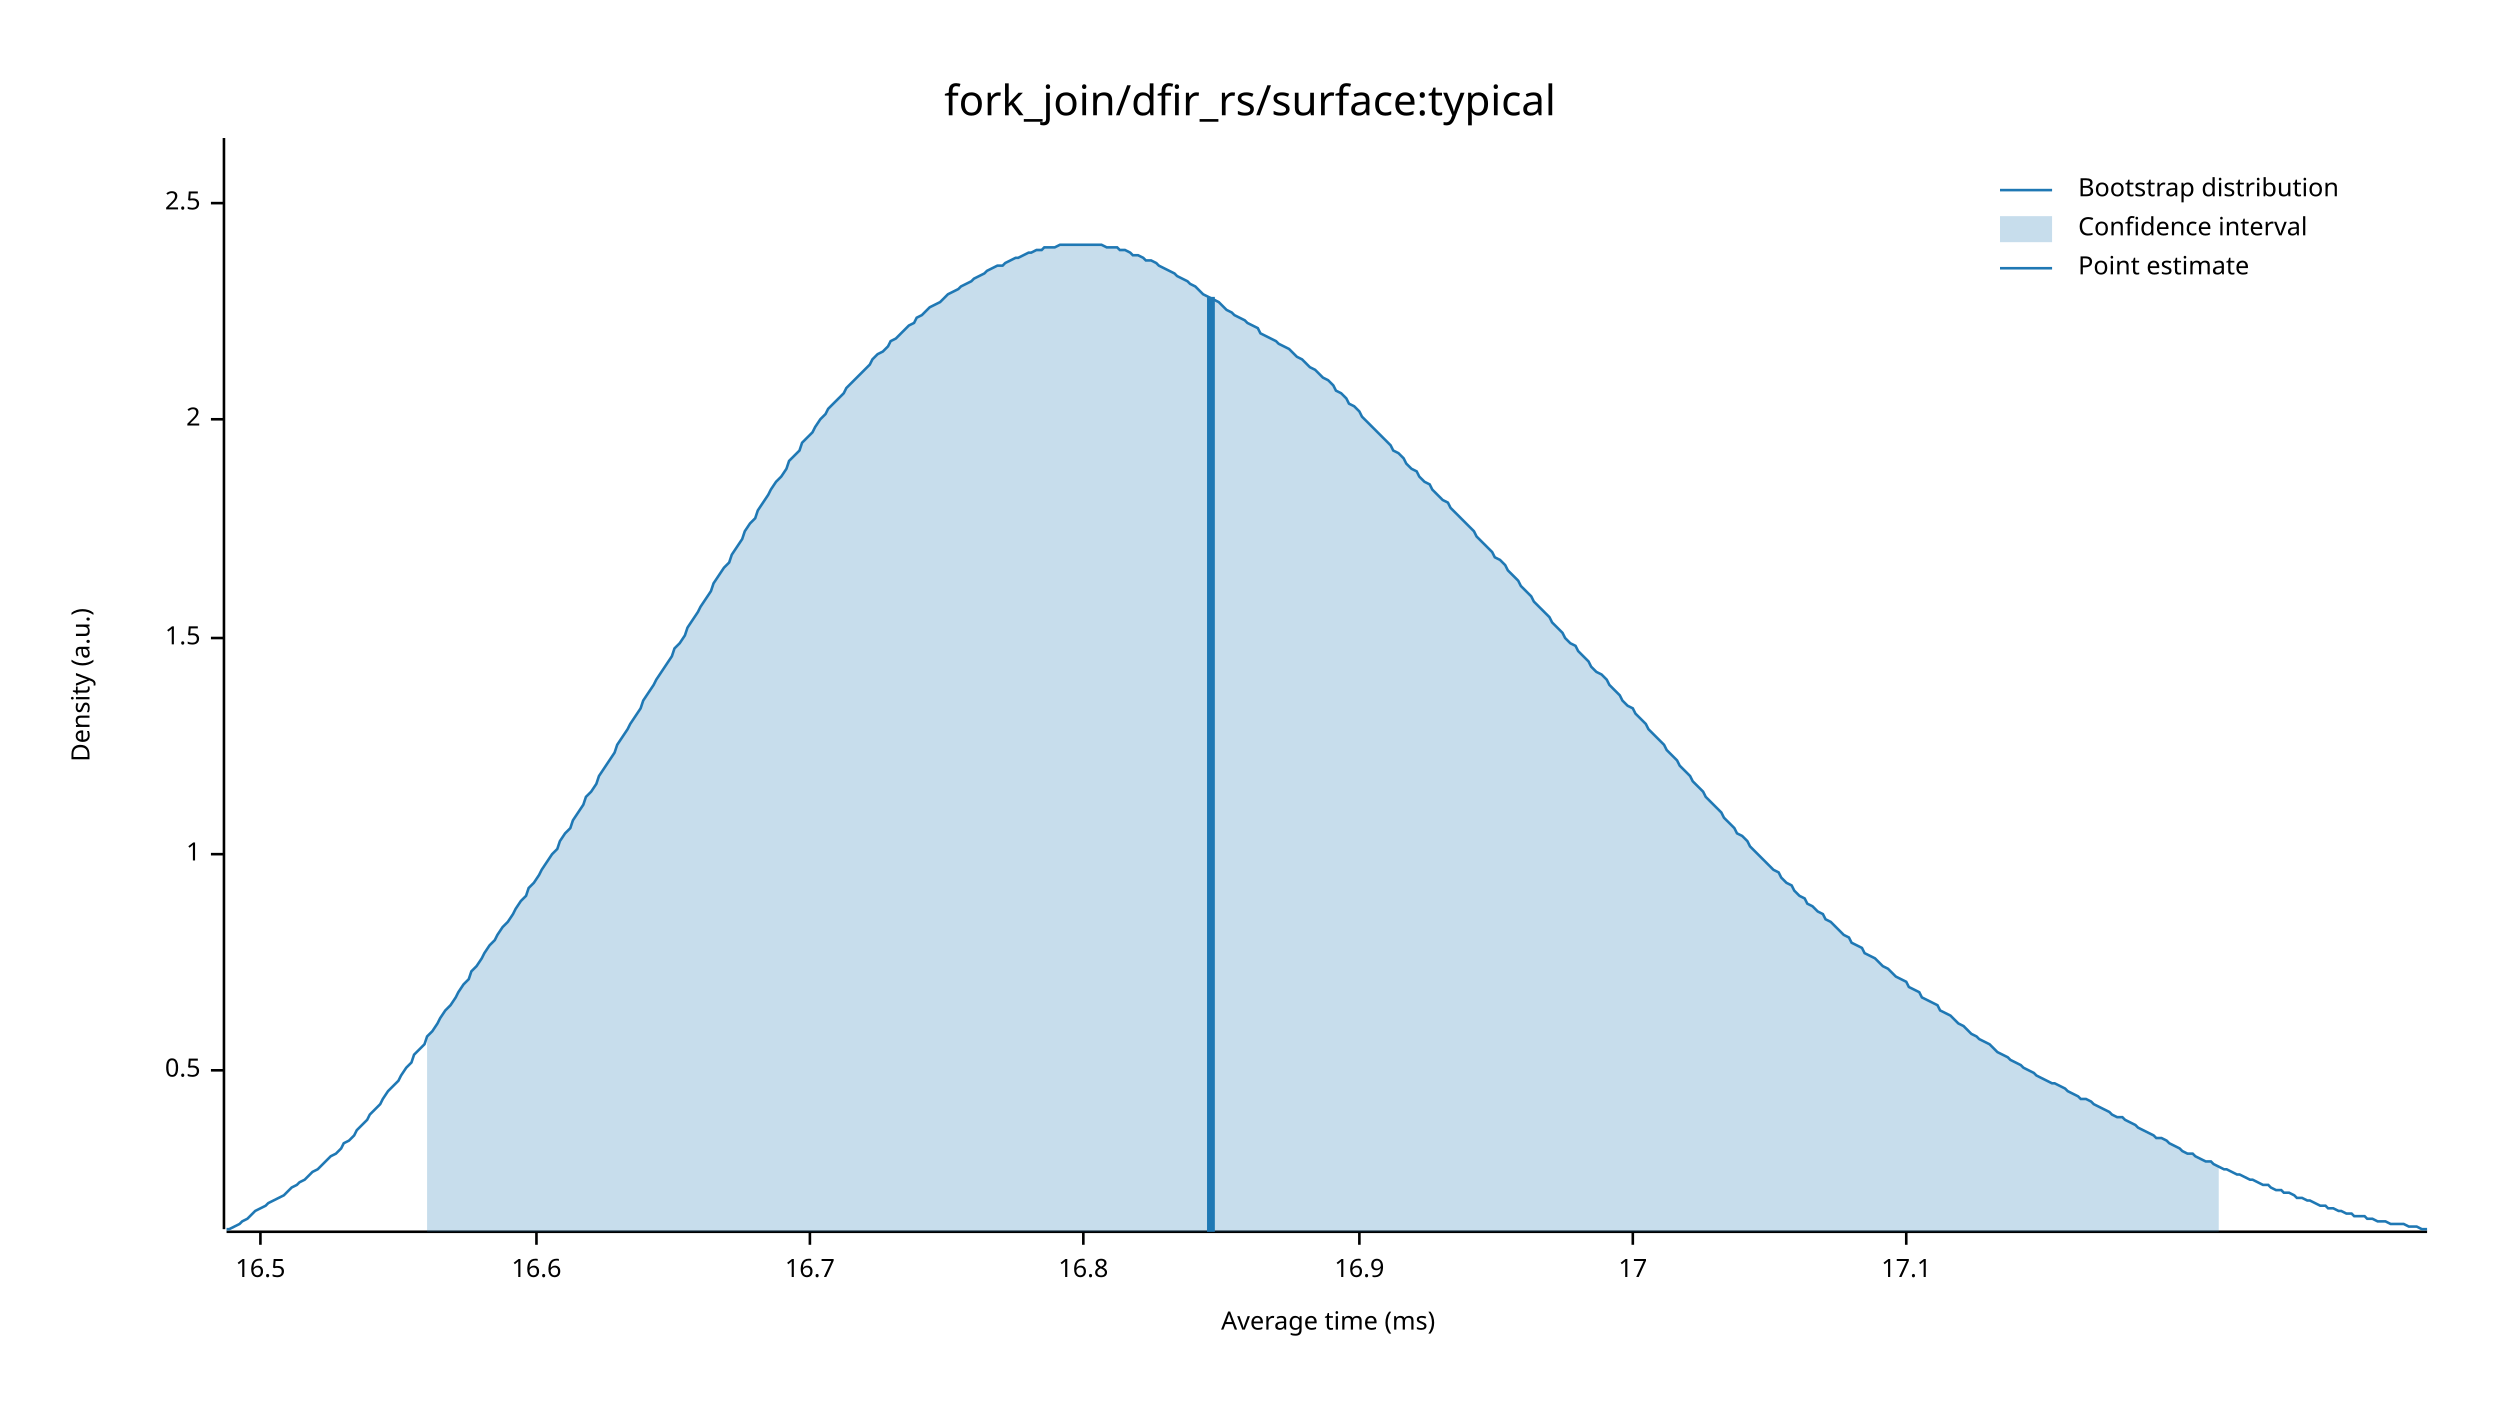
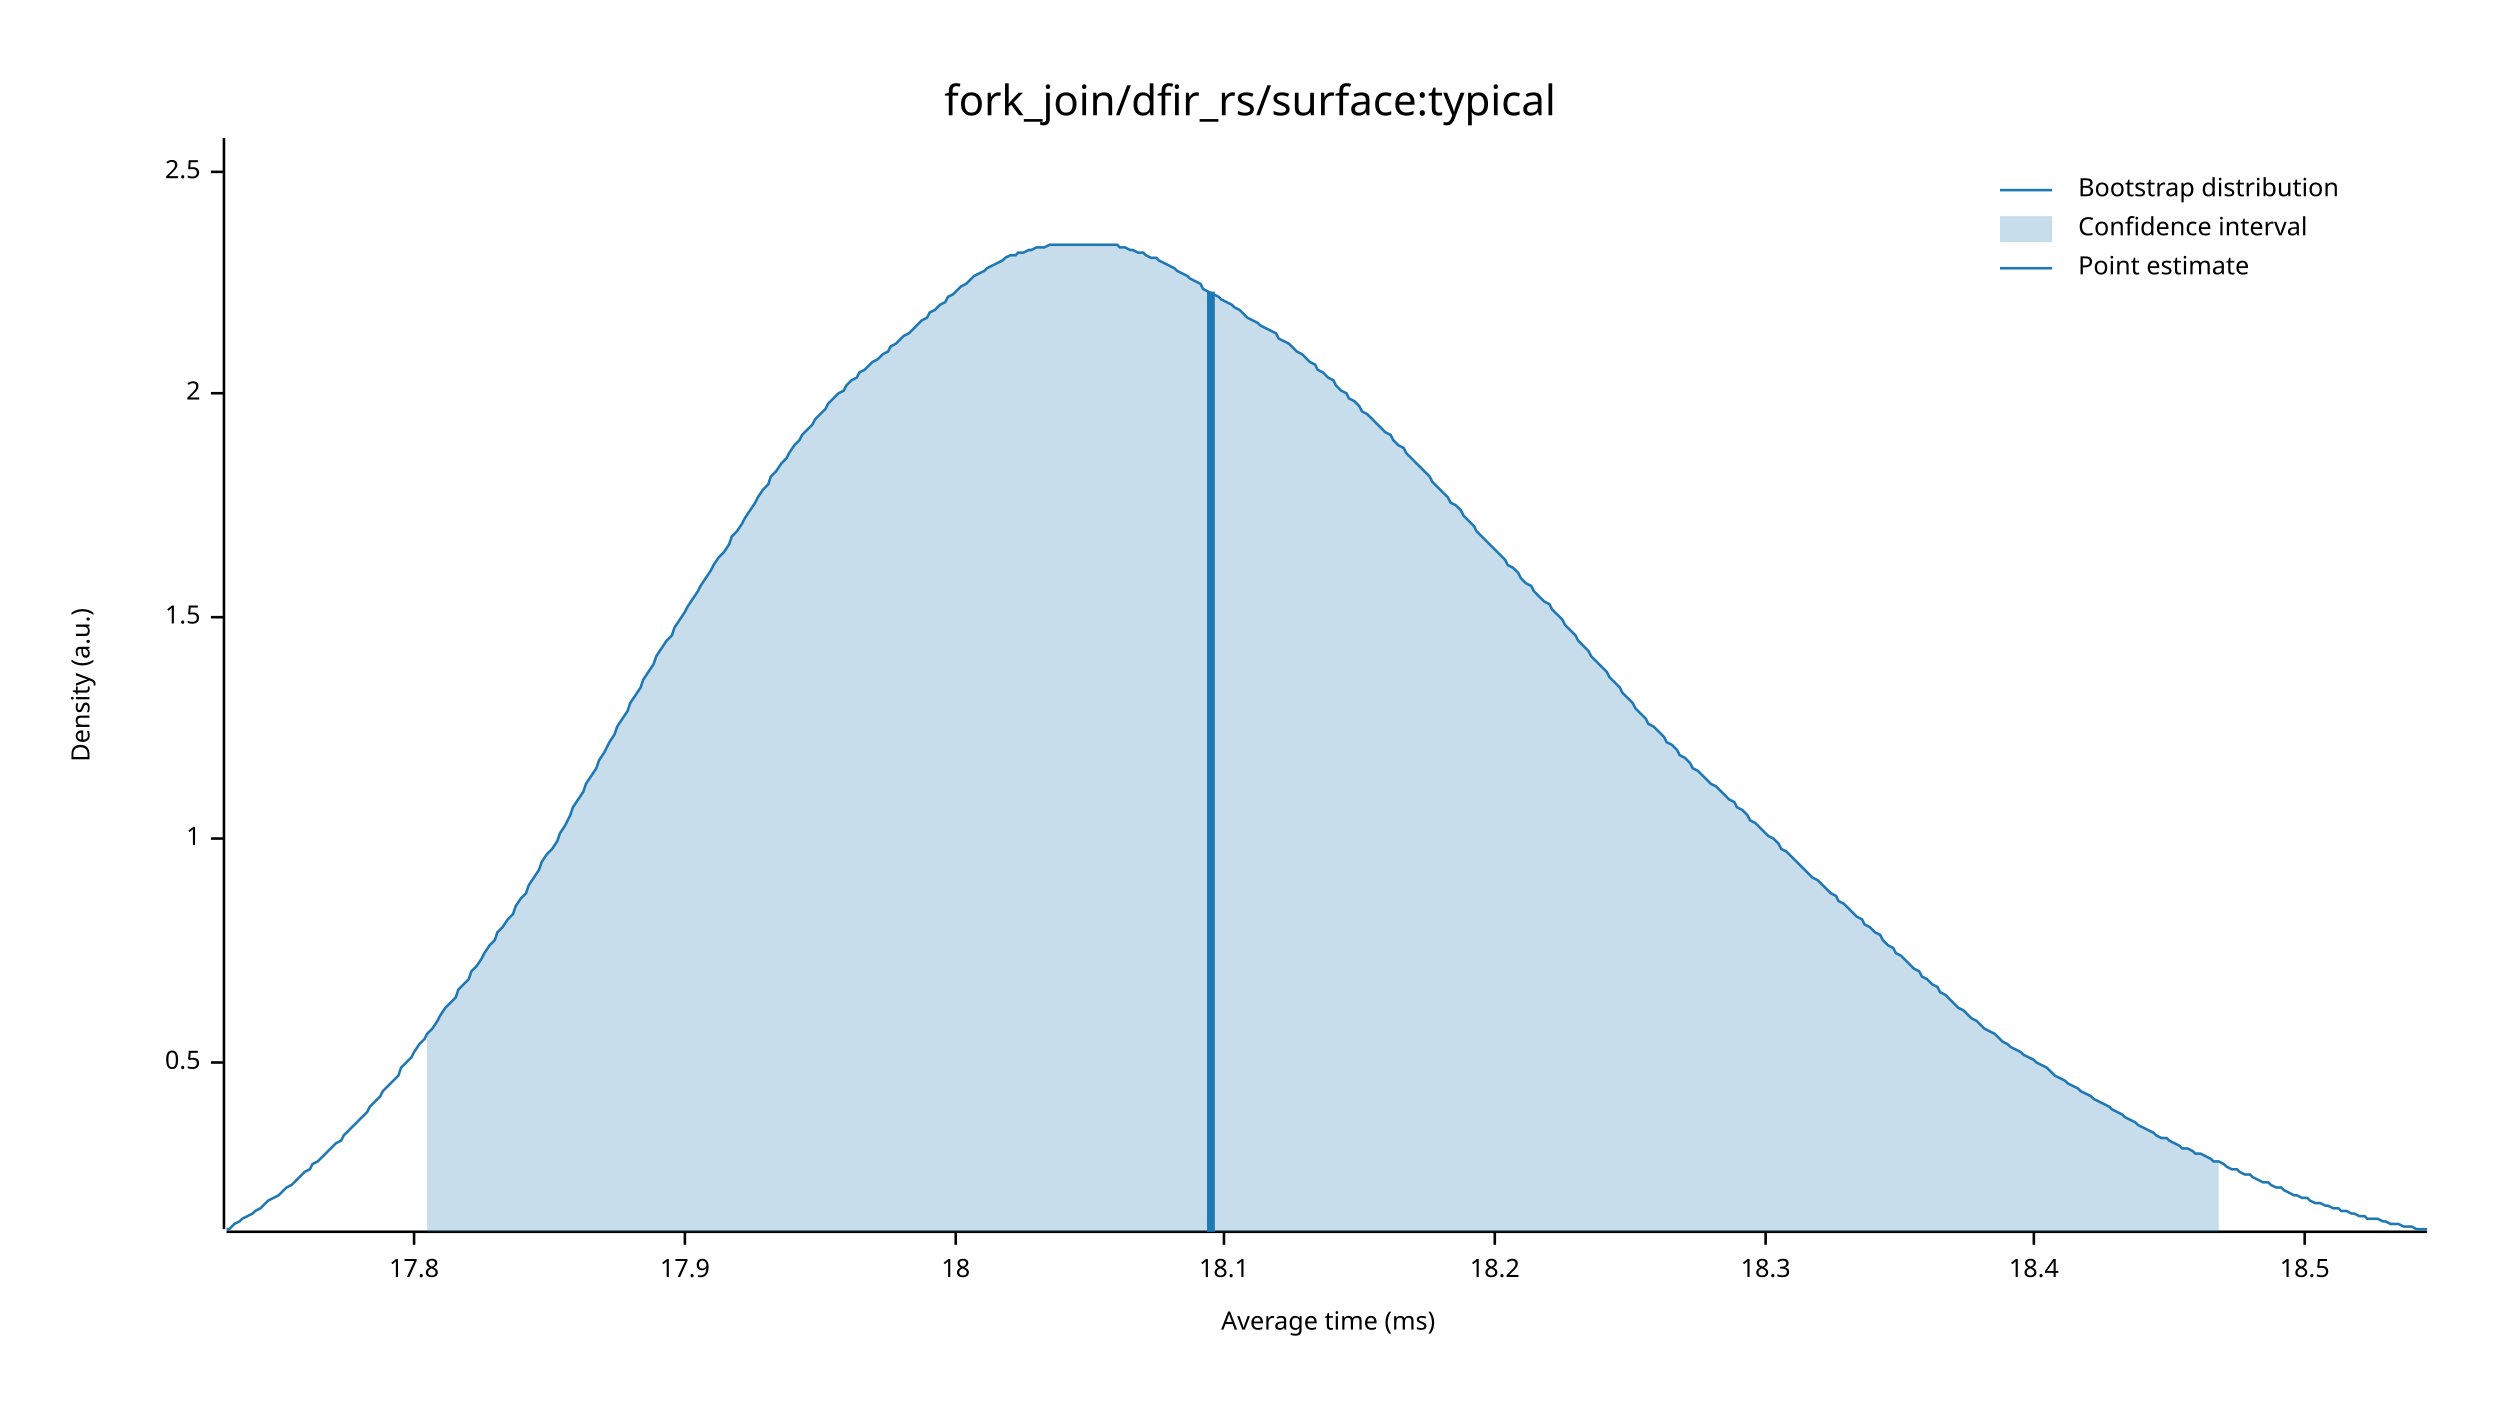
<svg xmlns="http://www.w3.org/2000/svg" width="960" height="540" viewBox="0 0 960 540">
  <text x="480" y="32" dy="0.76em" text-anchor="middle" font-family="sans-serif" font-size="16.129" opacity="1" fill="#000000">
fork_join/dfir_rs/surface:typical
</text>
  <text x="27" y="263" dy="0.76em" text-anchor="middle" font-family="sans-serif" font-size="9.677" opacity="1" fill="#000000" transform="rotate(270, 27, 263)">
Density (a.u.)
</text>
  <text x="510" y="513" dy="-0.5ex" text-anchor="middle" font-family="sans-serif" font-size="9.677" opacity="1" fill="#000000">
Average time (ms)
</text>
  <polyline fill="none" opacity="1" stroke="#000000" stroke-width="1" points="86,53 86,472 " />
-   <text x="77" y="411" dy="0.5ex" text-anchor="end" font-family="sans-serif" font-size="9.677" opacity="1" fill="#000000">
+   <text x="77" y="408" dy="0.5ex" text-anchor="end" font-family="sans-serif" font-size="9.677" opacity="1" fill="#000000">
0.5
</text>
-   <polyline fill="none" opacity="1" stroke="#000000" stroke-width="1" points="81,411 86,411 " />
-   <text x="77" y="328" dy="0.5ex" text-anchor="end" font-family="sans-serif" font-size="9.677" opacity="1" fill="#000000">
+   <polyline fill="none" opacity="1" stroke="#000000" stroke-width="1" points="81,408 86,408 " />
+   <text x="77" y="322" dy="0.5ex" text-anchor="end" font-family="sans-serif" font-size="9.677" opacity="1" fill="#000000">
1
</text>
-   <polyline fill="none" opacity="1" stroke="#000000" stroke-width="1" points="81,328 86,328 " />
-   <text x="77" y="245" dy="0.5ex" text-anchor="end" font-family="sans-serif" font-size="9.677" opacity="1" fill="#000000">
+   <polyline fill="none" opacity="1" stroke="#000000" stroke-width="1" points="81,322 86,322 " />
+   <text x="77" y="237" dy="0.5ex" text-anchor="end" font-family="sans-serif" font-size="9.677" opacity="1" fill="#000000">
1.5
</text>
-   <polyline fill="none" opacity="1" stroke="#000000" stroke-width="1" points="81,245 86,245 " />
-   <text x="77" y="161" dy="0.5ex" text-anchor="end" font-family="sans-serif" font-size="9.677" opacity="1" fill="#000000">
+   <polyline fill="none" opacity="1" stroke="#000000" stroke-width="1" points="81,237 86,237 " />
+   <text x="77" y="151" dy="0.5ex" text-anchor="end" font-family="sans-serif" font-size="9.677" opacity="1" fill="#000000">
2
</text>
-   <polyline fill="none" opacity="1" stroke="#000000" stroke-width="1" points="81,161 86,161 " />
-   <text x="77" y="78" dy="0.5ex" text-anchor="end" font-family="sans-serif" font-size="9.677" opacity="1" fill="#000000">
+   <polyline fill="none" opacity="1" stroke="#000000" stroke-width="1" points="81,151 86,151 " />
+   <text x="77" y="66" dy="0.5ex" text-anchor="end" font-family="sans-serif" font-size="9.677" opacity="1" fill="#000000">
2.5
</text>
-   <polyline fill="none" opacity="1" stroke="#000000" stroke-width="1" points="81,78 86,78 " />
+   <polyline fill="none" opacity="1" stroke="#000000" stroke-width="1" points="81,66 86,66 " />
  <polyline fill="none" opacity="1" stroke="#000000" stroke-width="1" points="87,473 932,473 " />
-   <text x="100" y="483" dy="0.76em" text-anchor="middle" font-family="sans-serif" font-size="9.677" opacity="1" fill="#000000">
- 16.5
+   <text x="159" y="483" dy="0.76em" text-anchor="middle" font-family="sans-serif" font-size="9.677" opacity="1" fill="#000000">
+ 17.8
</text>
-   <polyline fill="none" opacity="1" stroke="#000000" stroke-width="1" points="100,473 100,478 " />
-   <text x="206" y="483" dy="0.76em" text-anchor="middle" font-family="sans-serif" font-size="9.677" opacity="1" fill="#000000">
- 16.6
+   <polyline fill="none" opacity="1" stroke="#000000" stroke-width="1" points="159,473 159,478 " />
+   <text x="263" y="483" dy="0.76em" text-anchor="middle" font-family="sans-serif" font-size="9.677" opacity="1" fill="#000000">
+ 17.9
</text>
-   <polyline fill="none" opacity="1" stroke="#000000" stroke-width="1" points="206,473 206,478 " />
-   <text x="311" y="483" dy="0.76em" text-anchor="middle" font-family="sans-serif" font-size="9.677" opacity="1" fill="#000000">
- 16.7
+   <polyline fill="none" opacity="1" stroke="#000000" stroke-width="1" points="263,473 263,478 " />
+   <text x="367" y="483" dy="0.76em" text-anchor="middle" font-family="sans-serif" font-size="9.677" opacity="1" fill="#000000">
+ 18
</text>
-   <polyline fill="none" opacity="1" stroke="#000000" stroke-width="1" points="311,473 311,478 " />
-   <text x="416" y="483" dy="0.76em" text-anchor="middle" font-family="sans-serif" font-size="9.677" opacity="1" fill="#000000">
- 16.8
+   <polyline fill="none" opacity="1" stroke="#000000" stroke-width="1" points="367,473 367,478 " />
+   <text x="470" y="483" dy="0.76em" text-anchor="middle" font-family="sans-serif" font-size="9.677" opacity="1" fill="#000000">
+ 18.1
</text>
-   <polyline fill="none" opacity="1" stroke="#000000" stroke-width="1" points="416,473 416,478 " />
-   <text x="522" y="483" dy="0.76em" text-anchor="middle" font-family="sans-serif" font-size="9.677" opacity="1" fill="#000000">
- 16.9
+   <polyline fill="none" opacity="1" stroke="#000000" stroke-width="1" points="470,473 470,478 " />
+   <text x="574" y="483" dy="0.76em" text-anchor="middle" font-family="sans-serif" font-size="9.677" opacity="1" fill="#000000">
+ 18.2
</text>
-   <polyline fill="none" opacity="1" stroke="#000000" stroke-width="1" points="522,473 522,478 " />
-   <text x="627" y="483" dy="0.76em" text-anchor="middle" font-family="sans-serif" font-size="9.677" opacity="1" fill="#000000">
- 17
+   <polyline fill="none" opacity="1" stroke="#000000" stroke-width="1" points="574,473 574,478 " />
+   <text x="678" y="483" dy="0.76em" text-anchor="middle" font-family="sans-serif" font-size="9.677" opacity="1" fill="#000000">
+ 18.3
</text>
-   <polyline fill="none" opacity="1" stroke="#000000" stroke-width="1" points="627,473 627,478 " />
-   <text x="732" y="483" dy="0.76em" text-anchor="middle" font-family="sans-serif" font-size="9.677" opacity="1" fill="#000000">
- 17.1
+   <polyline fill="none" opacity="1" stroke="#000000" stroke-width="1" points="678,473 678,478 " />
+   <text x="781" y="483" dy="0.76em" text-anchor="middle" font-family="sans-serif" font-size="9.677" opacity="1" fill="#000000">
+ 18.4
</text>
-   <polyline fill="none" opacity="1" stroke="#000000" stroke-width="1" points="732,473 732,478 " />
-   <polyline fill="none" opacity="1" stroke="#1F78B4" stroke-width="1" points="87,472 88,472 90,471 92,470 93,469 95,468 97,466 98,465 100,464 102,463 103,462 105,461 107,460 109,459 110,458 112,456 114,455 115,454 117,453 119,451 120,450 122,449 124,447 125,446 127,444 129,443 131,441 132,439 134,438 136,436 137,434 139,432 141,430 142,428 144,426 146,424 147,422 149,419 151,417 153,415 154,413 156,410 158,408 159,405 161,403 163,401 164,398 166,396 168,393 169,391 171,388 173,386 175,383 176,381 178,378 180,376 181,373 183,371 185,368 186,366 188,363 190,361 191,359 193,356 195,354 197,351 198,349 200,346 202,344 203,341 205,339 207,336 208,334 210,331 212,328 214,326 215,323 217,320 219,318 220,315 222,312 224,309 225,306 227,304 229,301 230,298 232,295 234,292 236,289 237,286 239,283 241,280 242,278 244,275 246,272 247,269 249,266 251,263 252,261 254,258 256,255 258,252 259,249 261,247 263,244 264,241 266,238 268,235 269,233 271,230 273,227 274,224 276,221 278,218 280,216 281,213 283,210 285,207 286,204 288,201 290,199 291,196 293,193 295,190 296,188 298,185 300,183 302,180 303,177 305,175 307,173 308,170 310,168 312,166 313,164 315,161 317,159 318,157 320,155 322,153 324,151 325,149 327,147 329,145 330,144 332,142 334,140 335,138 337,136 339,135 341,133 342,131 344,130 346,128 347,127 349,125 351,124 352,122 354,121 356,119 357,118 359,117 361,116 363,114 364,113 366,112 368,111 369,110 371,109 373,108 374,107 376,106 378,105 379,104 381,103 383,102 385,102 386,101 388,100 390,99 391,99 393,98 395,97 396,97 398,96 400,96 401,95 403,95 405,95 407,94 408,94 410,94 412,94 413,94 415,94 417,94 418,94 420,94 422,94 423,94 425,95 427,95 429,95 430,96 432,96 434,97 435,98 437,98 439,99 440,100 442,100 444,101 445,102 447,103 449,104 451,105 452,106 454,107 456,108 457,109 459,110 461,112 462,113 464,114 466,115 468,116 469,117 471,119 473,120 474,121 476,122 478,123 479,124 481,125 483,126 484,128 486,129 488,130 490,131 491,132 493,133 495,134 496,135 498,137 500,138 501,139 503,141 505,142 506,143 508,145 510,146 512,148 513,150 515,151 517,153 518,155 520,156 522,158 523,160 525,162 527,164 528,165 530,167 532,169 534,171 535,173 537,174 539,176 540,178 542,180 544,181 545,183 547,185 549,186 550,188 552,190 554,192 556,193 557,195 559,197 561,199 562,200 564,202 566,204 567,206 569,208 571,210 573,212 574,214 576,215 578,217 579,219 581,221 583,223 584,225 586,227 588,229 589,231 591,233 593,235 595,237 596,239 598,241 600,243 601,245 603,247 605,248 606,250 608,252 610,254 611,256 613,258 615,259 617,261 618,263 620,265 622,267 623,269 625,271 627,272 628,274 630,276 632,278 633,280 635,282 637,284 639,286 640,288 642,290 644,292 645,294 647,296 649,298 650,300 652,302 654,304 655,306 657,308 659,310 661,312 662,314 664,316 666,318 667,320 669,321 671,323 672,325 674,327 676,329 677,330 679,332 681,334 683,335 684,337 686,339 688,340 689,342 691,344 693,345 694,347 696,348 698,350 700,351 701,353 703,354 705,356 706,357 708,359 710,360 711,362 713,363 715,364 716,366 718,367 720,368 722,370 723,371 725,372 727,374 728,375 730,376 732,377 733,379 735,380 737,381 738,383 740,384 742,385 744,386 745,388 747,389 749,390 750,391 752,393 754,394 755,395 757,397 759,398 760,399 762,400 764,401 766,403 767,404 769,405 771,406 772,407 774,408 776,409 777,410 779,411 781,412 782,413 784,414 786,415 788,416 789,416 791,417 793,418 794,419 796,420 798,421 799,422 801,422 803,423 804,424 806,425 808,426 810,427 811,428 813,429 815,429 816,430 818,431 820,432 821,433 823,434 825,435 827,436 828,437 830,437 832,438 833,439 835,440 837,441 838,442 840,443 842,443 843,444 845,445 847,446 849,446 850,447 852,448 854,449 855,449 857,450 859,451 860,451 862,452 864,453 865,453 867,454 869,455 871,455 872,456 874,457 876,457 877,458 879,458 881,459 882,460 884,460 886,461 887,461 889,462 891,463 893,463 894,464 896,464 898,465 899,465 901,466 903,466 904,467 906,467 908,467 909,468 911,468 913,469 915,469 916,469 918,470 920,470 921,470 923,470 925,471 926,471 928,471 930,472 932,472 " />
-   <polygon opacity="0.25" fill="#1F78B4" points="164,398 166,396 168,393 169,391 171,388 173,386 175,383 176,381 178,378 180,376 181,373 183,371 185,368 186,366 188,363 190,361 191,359 193,356 195,354 197,351 198,349 200,346 202,344 203,341 205,339 207,336 208,334 210,331 212,328 214,326 215,323 217,320 219,318 220,315 222,312 224,309 225,306 227,304 229,301 230,298 232,295 234,292 236,289 237,286 239,283 241,280 242,278 244,275 246,272 247,269 249,266 251,263 252,261 254,258 256,255 258,252 259,249 261,247 263,244 264,241 266,238 268,235 269,233 271,230 273,227 274,224 276,221 278,218 280,216 281,213 283,210 285,207 286,204 288,201 290,199 291,196 293,193 295,190 296,188 298,185 300,183 302,180 303,177 305,175 307,173 308,170 310,168 312,166 313,164 315,161 317,159 318,157 320,155 322,153 324,151 325,149 327,147 329,145 330,144 332,142 334,140 335,138 337,136 339,135 341,133 342,131 344,130 346,128 347,127 349,125 351,124 352,122 354,121 356,119 357,118 359,117 361,116 363,114 364,113 366,112 368,111 369,110 371,109 373,108 374,107 376,106 378,105 379,104 381,103 383,102 385,102 386,101 388,100 390,99 391,99 393,98 395,97 396,97 398,96 400,96 401,95 403,95 405,95 407,94 408,94 410,94 412,94 413,94 415,94 417,94 418,94 420,94 422,94 423,94 425,95 427,95 429,95 430,96 432,96 434,97 435,98 437,98 439,99 440,100 442,100 444,101 445,102 447,103 449,104 451,105 452,106 454,107 456,108 457,109 459,110 461,112 462,113 464,114 466,115 468,116 469,117 471,119 473,120 474,121 476,122 478,123 479,124 481,125 483,126 484,128 486,129 488,130 490,131 491,132 493,133 495,134 496,135 498,137 500,138 501,139 503,141 505,142 506,143 508,145 510,146 512,148 513,150 515,151 517,153 518,155 520,156 522,158 523,160 525,162 527,164 528,165 530,167 532,169 534,171 535,173 537,174 539,176 540,178 542,180 544,181 545,183 547,185 549,186 550,188 552,190 554,192 556,193 557,195 559,197 561,199 562,200 564,202 566,204 567,206 569,208 571,210 573,212 574,214 576,215 578,217 579,219 581,221 583,223 584,225 586,227 588,229 589,231 591,233 593,235 595,237 596,239 598,241 600,243 601,245 603,247 605,248 606,250 608,252 610,254 611,256 613,258 615,259 617,261 618,263 620,265 622,267 623,269 625,271 627,272 628,274 630,276 632,278 633,280 635,282 637,284 639,286 640,288 642,290 644,292 645,294 647,296 649,298 650,300 652,302 654,304 655,306 657,308 659,310 661,312 662,314 664,316 666,318 667,320 669,321 671,323 672,325 674,327 676,329 677,330 679,332 681,334 683,335 684,337 686,339 688,340 689,342 691,344 693,345 694,347 696,348 698,350 700,351 701,353 703,354 705,356 706,357 708,359 710,360 711,362 713,363 715,364 716,366 718,367 720,368 722,370 723,371 725,372 727,374 728,375 730,376 732,377 733,379 735,380 737,381 738,383 740,384 742,385 744,386 745,388 747,389 749,390 750,391 752,393 754,394 755,395 757,397 759,398 760,399 762,400 764,401 766,403 767,404 769,405 771,406 772,407 774,408 776,409 777,410 779,411 781,412 782,413 784,414 786,415 788,416 789,416 791,417 793,418 794,419 796,420 798,421 799,422 801,422 803,423 804,424 806,425 808,426 810,427 811,428 813,429 815,429 816,430 818,431 820,432 821,433 823,434 825,435 827,436 828,437 830,437 832,438 833,439 835,440 837,441 838,442 840,443 842,443 843,444 845,445 847,446 849,446 850,447 852,448 852,473 164,473 " />
-   <polyline fill="none" opacity="1" stroke="#1F78B4" stroke-width="3" points="465,473 465,114 " />
+   <polyline fill="none" opacity="1" stroke="#000000" stroke-width="1" points="781,473 781,478 " />
+   <text x="885" y="483" dy="0.76em" text-anchor="middle" font-family="sans-serif" font-size="9.677" opacity="1" fill="#000000">
+ 18.5
+ </text>
+   <polyline fill="none" opacity="1" stroke="#000000" stroke-width="1" points="885,473 885,478 " />
+   <polyline fill="none" opacity="1" stroke="#1F78B4" stroke-width="1" points="87,472 88,472 90,470 92,469 93,468 95,467 97,466 98,465 100,464 102,462 103,461 105,460 107,459 109,457 110,456 112,455 114,453 115,452 117,450 119,449 120,447 122,446 124,444 125,443 127,441 129,439 131,438 132,436 134,434 136,432 137,431 139,429 141,427 142,425 144,423 146,421 147,419 149,417 151,415 153,413 154,410 156,408 158,406 159,404 161,401 163,399 164,397 166,395 168,392 169,390 171,387 173,385 175,383 176,380 178,378 180,376 181,373 183,371 185,368 186,366 188,363 190,361 191,358 193,356 195,353 197,351 198,348 200,345 202,343 203,340 205,337 207,334 208,331 210,328 212,326 214,323 215,320 217,317 219,313 220,310 222,307 224,304 225,301 227,298 229,295 230,292 232,289 234,285 236,282 237,279 239,276 241,273 242,270 244,267 246,264 247,261 249,258 251,255 252,252 254,249 256,246 258,244 259,241 261,238 263,235 264,233 266,230 268,227 269,225 271,222 273,219 274,217 276,214 278,212 280,209 281,206 283,204 285,201 286,199 288,196 290,193 291,191 293,188 295,186 296,183 298,181 300,178 302,176 303,174 305,171 307,169 308,167 310,165 312,163 313,161 315,159 317,157 318,155 320,153 322,151 324,150 325,148 327,146 329,145 330,143 332,142 334,140 335,139 337,138 339,136 341,135 342,133 344,132 346,130 347,129 349,128 351,126 352,125 354,123 356,122 357,120 359,119 361,117 363,116 364,114 366,113 368,111 369,110 371,109 373,107 374,106 376,105 378,104 379,103 381,102 383,101 385,100 386,99 388,98 390,98 391,97 393,97 395,96 396,96 398,95 400,95 401,95 403,94 405,94 407,94 408,94 410,94 412,94 413,94 415,94 417,94 418,94 420,94 422,94 423,94 425,94 427,94 429,94 430,95 432,95 434,96 435,96 437,97 439,97 440,98 442,99 444,99 445,100 447,101 449,102 451,103 452,104 454,105 456,106 457,107 459,108 461,109 462,111 464,112 466,113 468,114 469,115 471,116 473,117 474,118 476,119 478,121 479,122 481,123 483,124 484,125 486,126 488,127 490,128 491,130 493,131 495,132 496,133 498,135 500,136 501,137 503,139 505,140 506,142 508,143 510,145 512,146 513,148 515,150 517,151 518,153 520,154 522,156 523,158 525,159 527,161 528,162 530,164 532,166 534,167 535,169 537,171 539,172 540,174 542,176 544,178 545,179 547,181 549,183 550,185 552,187 554,189 556,191 557,193 559,194 561,196 562,198 564,200 566,202 567,204 569,206 571,208 573,210 574,211 576,213 578,215 579,217 581,218 583,220 584,222 586,224 588,225 589,227 591,229 593,231 595,232 596,234 598,236 600,238 601,240 603,242 605,244 606,246 608,248 610,250 611,252 613,254 615,256 617,258 618,260 620,262 622,264 623,266 625,268 627,270 628,272 630,274 632,276 633,278 635,279 637,281 639,283 640,285 642,286 644,288 645,290 647,291 649,293 650,295 652,296 654,298 655,299 657,301 659,302 661,304 662,305 664,307 666,308 667,310 669,311 671,313 672,315 674,316 676,318 677,319 679,321 681,322 683,324 684,326 686,327 688,329 689,330 691,332 693,334 694,335 696,337 698,338 700,340 701,341 703,343 705,344 706,346 708,347 710,349 711,350 713,352 715,353 716,355 718,356 720,358 722,359 723,361 725,363 727,364 728,366 730,367 732,369 733,370 735,372 737,373 738,375 740,376 742,378 744,379 745,381 747,382 749,384 750,385 752,387 754,388 755,389 757,391 759,392 760,393 762,395 764,396 766,397 767,398 769,400 771,401 772,402 774,403 776,404 777,405 779,406 781,407 782,408 784,409 786,410 788,412 789,413 791,414 793,415 794,416 796,417 798,418 799,419 801,420 803,421 804,422 806,423 808,424 810,425 811,426 813,427 815,428 816,429 818,430 820,431 821,432 823,433 825,434 827,435 828,436 830,437 832,437 833,438 835,439 837,440 838,441 840,441 842,442 843,443 845,443 847,444 849,445 850,446 852,446 854,447 855,448 857,449 859,449 860,450 862,451 864,451 865,452 867,453 869,454 871,454 872,455 874,456 876,456 877,457 879,458 881,459 882,459 884,460 886,460 887,461 889,462 891,462 893,463 894,463 896,464 898,464 899,465 901,465 903,466 904,466 906,467 908,467 909,468 911,468 913,468 915,469 916,469 918,470 920,470 921,470 923,471 925,471 926,471 928,472 930,472 932,472 " />
+   <polygon opacity="0.25" fill="#1F78B4" points="164,397 166,395 168,392 169,390 171,387 173,385 175,383 176,380 178,378 180,376 181,373 183,371 185,368 186,366 188,363 190,361 191,358 193,356 195,353 197,351 198,348 200,345 202,343 203,340 205,337 207,334 208,331 210,328 212,326 214,323 215,320 217,317 219,313 220,310 222,307 224,304 225,301 227,298 229,295 230,292 232,289 234,285 236,282 237,279 239,276 241,273 242,270 244,267 246,264 247,261 249,258 251,255 252,252 254,249 256,246 258,244 259,241 261,238 263,235 264,233 266,230 268,227 269,225 271,222 273,219 274,217 276,214 278,212 280,209 281,206 283,204 285,201 286,199 288,196 290,193 291,191 293,188 295,186 296,183 298,181 300,178 302,176 303,174 305,171 307,169 308,167 310,165 312,163 313,161 315,159 317,157 318,155 320,153 322,151 324,150 325,148 327,146 329,145 330,143 332,142 334,140 335,139 337,138 339,136 341,135 342,133 344,132 346,130 347,129 349,128 351,126 352,125 354,123 356,122 357,120 359,119 361,117 363,116 364,114 366,113 368,111 369,110 371,109 373,107 374,106 376,105 378,104 379,103 381,102 383,101 385,100 386,99 388,98 390,98 391,97 393,97 395,96 396,96 398,95 400,95 401,95 403,94 405,94 407,94 408,94 410,94 412,94 413,94 415,94 417,94 418,94 420,94 422,94 423,94 425,94 427,94 429,94 430,95 432,95 434,96 435,96 437,97 439,97 440,98 442,99 444,99 445,100 447,101 449,102 451,103 452,104 454,105 456,106 457,107 459,108 461,109 462,111 464,112 466,113 468,114 469,115 471,116 473,117 474,118 476,119 478,121 479,122 481,123 483,124 484,125 486,126 488,127 490,128 491,130 493,131 495,132 496,133 498,135 500,136 501,137 503,139 505,140 506,142 508,143 510,145 512,146 513,148 515,150 517,151 518,153 520,154 522,156 523,158 525,159 527,161 528,162 530,164 532,166 534,167 535,169 537,171 539,172 540,174 542,176 544,178 545,179 547,181 549,183 550,185 552,187 554,189 556,191 557,193 559,194 561,196 562,198 564,200 566,202 567,204 569,206 571,208 573,210 574,211 576,213 578,215 579,217 581,218 583,220 584,222 586,224 588,225 589,227 591,229 593,231 595,232 596,234 598,236 600,238 601,240 603,242 605,244 606,246 608,248 610,250 611,252 613,254 615,256 617,258 618,260 620,262 622,264 623,266 625,268 627,270 628,272 630,274 632,276 633,278 635,279 637,281 639,283 640,285 642,286 644,288 645,290 647,291 649,293 650,295 652,296 654,298 655,299 657,301 659,302 661,304 662,305 664,307 666,308 667,310 669,311 671,313 672,315 674,316 676,318 677,319 679,321 681,322 683,324 684,326 686,327 688,329 689,330 691,332 693,334 694,335 696,337 698,338 700,340 701,341 703,343 705,344 706,346 708,347 710,349 711,350 713,352 715,353 716,355 718,356 720,358 722,359 723,361 725,363 727,364 728,366 730,367 732,369 733,370 735,372 737,373 738,375 740,376 742,378 744,379 745,381 747,382 749,384 750,385 752,387 754,388 755,389 757,391 759,392 760,393 762,395 764,396 766,397 767,398 769,400 771,401 772,402 774,403 776,404 777,405 779,406 781,407 782,408 784,409 786,410 788,412 789,413 791,414 793,415 794,416 796,417 798,418 799,419 801,420 803,421 804,422 806,423 808,424 810,425 811,426 813,427 815,428 816,429 818,430 820,431 821,432 823,433 825,434 827,435 828,436 830,437 832,437 833,438 835,439 837,440 838,441 840,441 842,442 843,443 845,443 847,444 849,445 850,446 852,446 852,473 164,473 " />
+   <polyline fill="none" opacity="1" stroke="#1F78B4" stroke-width="3" points="465,473 465,112 " />
  <text x="798" y="68" dy="0.76em" text-anchor="start" font-family="sans-serif" font-size="9.677" opacity="1" fill="#000000">
Bootstrap distribution
</text>
  <text x="798" y="83" dy="0.76em" text-anchor="start" font-family="sans-serif" font-size="9.677" opacity="1" fill="#000000">
Confidence interval
</text>
  <text x="798" y="98" dy="0.76em" text-anchor="start" font-family="sans-serif" font-size="9.677" opacity="1" fill="#000000">
Point estimate
</text>
  <polyline fill="none" opacity="1" stroke="#1F78B4" stroke-width="1" points="768,73 788,73 " />
  <rect x="768" y="83" width="20" height="10" opacity="0.25" fill="#1F78B4" stroke="none" />
  <polyline fill="none" opacity="1" stroke="#1F78B4" stroke-width="1" points="768,103 788,103 " />
</svg>
